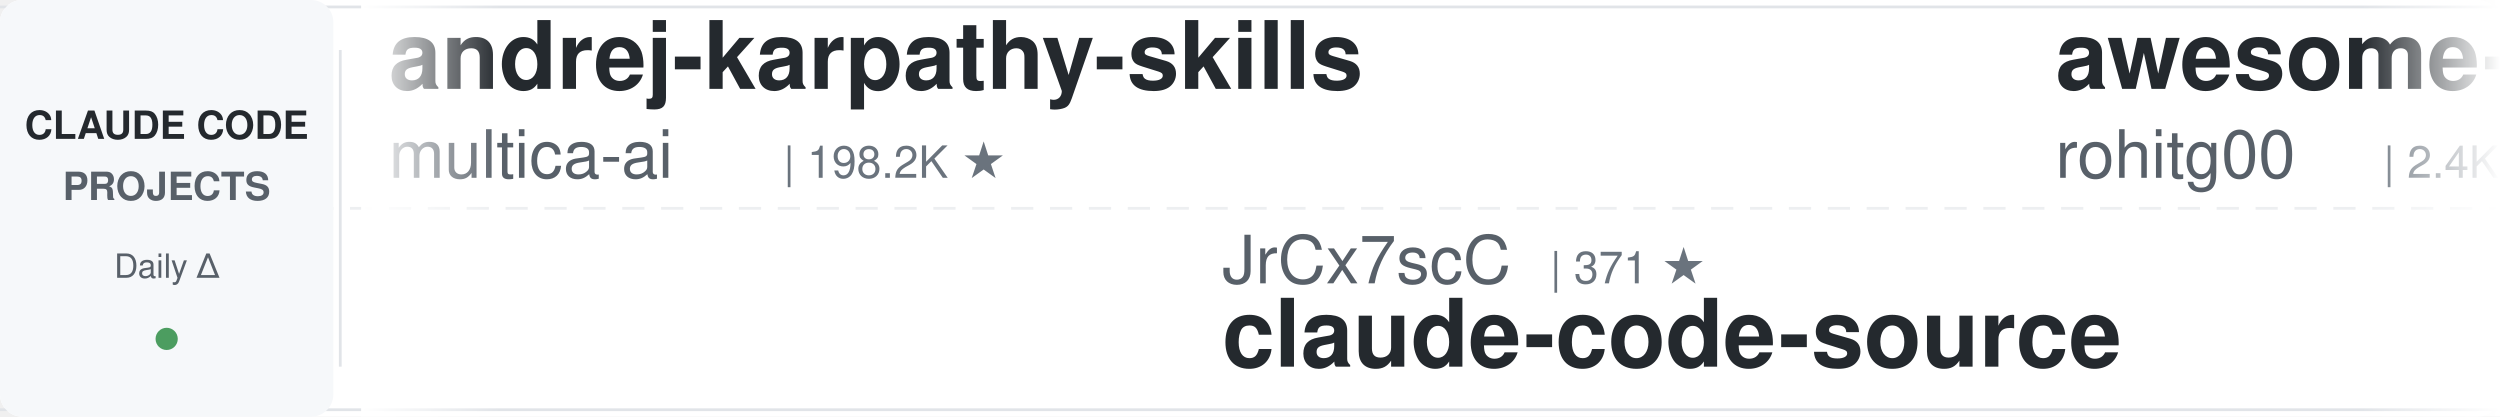
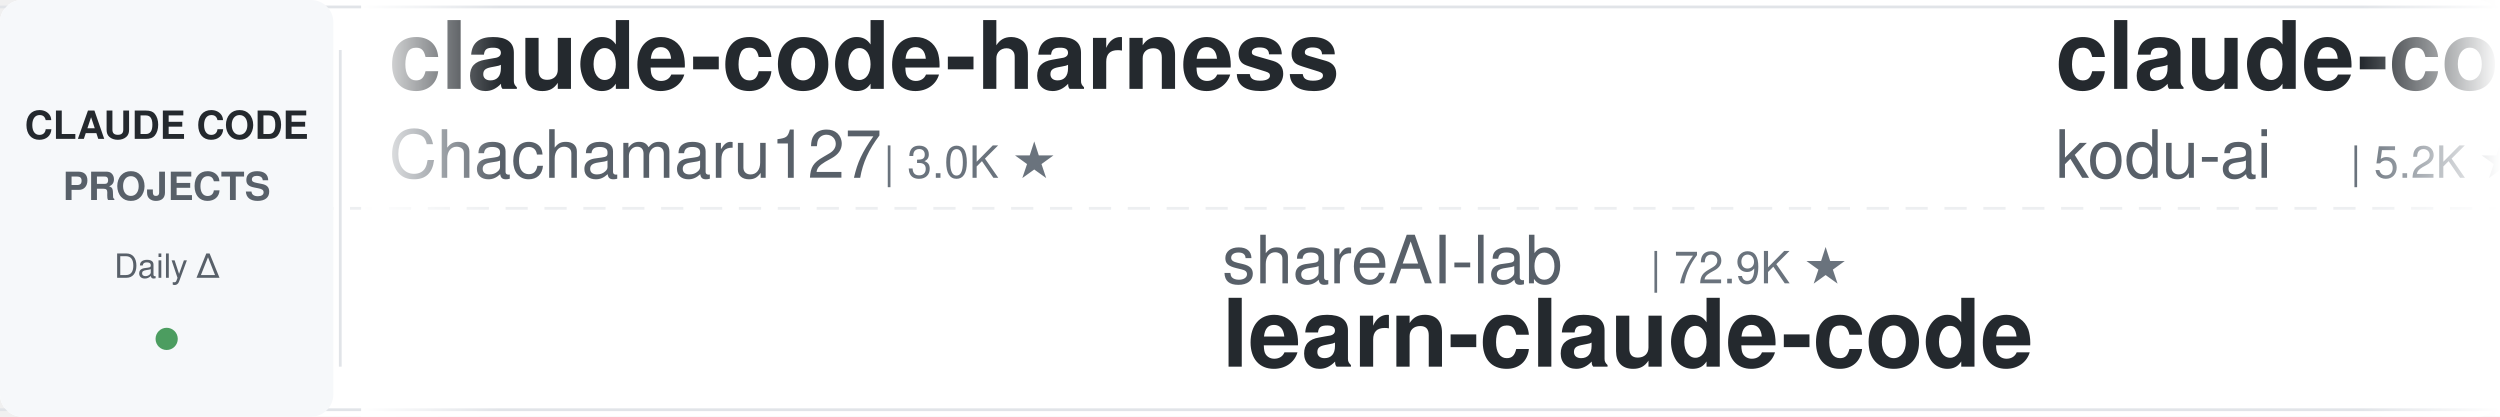
<svg xmlns="http://www.w3.org/2000/svg" width="900" height="150">
  <defs>
    <linearGradient id="leftFade" x1="0%" y1="0%" x2="100%" y2="0%">
      <stop offset="0%" style="stop-color:#ffffff;stop-opacity:1" />
      <stop offset="100%" style="stop-color:#ffffff;stop-opacity:0" />
    </linearGradient>
    <linearGradient id="rightFade" x1="0%" y1="0%" x2="100%" y2="0%">
      <stop offset="0%" style="stop-color:#ffffff;stop-opacity:0" />
      <stop offset="100%" style="stop-color:#ffffff;stop-opacity:1" />
    </linearGradient>
  </defs>
  <rect width="900" height="150" fill="#ffffff" rx="8" />
  <rect x="0" y="2" width="900" height="1" fill="#e1e4e8" />
  <rect x="0" y="147" width="900" height="1" fill="#e1e4e8" />
  <line x1="0" y1="75" x2="900" y2="75" stroke="#e1e4e8" stroke-width="1" stroke-dasharray="8 6" opacity="0.6" />
  <rect x="0" y="0" width="120" height="150" fill="#f6f8fa" rx="8" />
  <text x="60" y="50" font-family="-apple-system, BlinkMacSystemFont, 'Segoe UI', Helvetica, Arial, sans-serif" font-size="14" font-weight="600" fill="#24292e" text-anchor="middle">CLAUDE CODE</text>
  <text x="60" y="72" font-family="-apple-system, BlinkMacSystemFont, 'Segoe UI', Helvetica, Arial, sans-serif" font-size="14" font-weight="600" fill="#586069" text-anchor="middle">PROJECTS</text>
  <text x="60" y="100" font-family="-apple-system, BlinkMacSystemFont, 'Segoe UI', Helvetica, Arial, sans-serif" font-size="12" font-weight="500" fill="#586069" text-anchor="middle">Daily Δ</text>
  <circle cx="60" cy="122" r="4" fill="#22863a" opacity="0.8" />
  <rect x="122" y="18" width="1" height="114" fill="#e1e4e8" />
  <clipPath id="tickerClip">
    <rect x="130" y="0" width="770" height="150" />
  </clipPath>
  <g clip-path="url(#tickerClip)">
    <g id="tickerItems">
      <animateTransform attributeName="transform" attributeType="XML" type="translate" from="0 0" to="-3000 0" dur="54s" repeatCount="indefinite" />
      <g transform="translate(0, 0)">
-         <text x="140" y="32" font-family="-apple-system, BlinkMacSystemFont, 'Segoe UI', Helvetica, Arial, sans-serif" font-size="34" font-weight="600" fill="#24292e">andrej-karpathy-skills</text>
-         <text x="140" y="64" font-family="-apple-system, BlinkMacSystemFont, 'Segoe UI', Helvetica, Arial, sans-serif" font-size="24" font-weight="400" fill="#586069">multica-ai</text>
-         <text x="282" y="64" font-family="-apple-system, BlinkMacSystemFont, 'Segoe UI', Helvetica, Arial, sans-serif" font-size="16" font-weight="500" fill="#6a737d">| 198.2K ★</text>
+         <text x="140" y="32" font-family="-apple-system, BlinkMacSystemFont, 'Segoe UI', Helvetica, Arial, sans-serif" font-size="34" font-weight="600" fill="#24292e">claude-code-harness</text>
+         <text x="140" y="64" font-family="-apple-system, BlinkMacSystemFont, 'Segoe UI', Helvetica, Arial, sans-serif" font-size="24" font-weight="400" fill="#586069">Chachamaru127</text>
+         <text x="318" y="64" font-family="-apple-system, BlinkMacSystemFont, 'Segoe UI', Helvetica, Arial, sans-serif" font-size="16" font-weight="500" fill="#6a737d">| 3.0K ★</text>
      </g>
      <g transform="translate(300, 0)">
-         <text x="140" y="102" font-family="-apple-system, BlinkMacSystemFont, 'Segoe UI', Helvetica, Arial, sans-serif" font-size="24" font-weight="400" fill="#586069">JrCx7scC</text>
-         <text x="258" y="102" font-family="-apple-system, BlinkMacSystemFont, 'Segoe UI', Helvetica, Arial, sans-serif" font-size="16" font-weight="500" fill="#6a737d">| 371 ★</text>
+         <text x="140" y="102" font-family="-apple-system, BlinkMacSystemFont, 'Segoe UI', Helvetica, Arial, sans-serif" font-size="24" font-weight="400" fill="#586069">shareAI-lab</text>
+         <text x="294" y="102" font-family="-apple-system, BlinkMacSystemFont, 'Segoe UI', Helvetica, Arial, sans-serif" font-size="16" font-weight="500" fill="#6a737d">| 72.9K ★</text>
+         <text x="140" y="132" font-family="-apple-system, BlinkMacSystemFont, 'Segoe UI', Helvetica, Arial, sans-serif" font-size="34" font-weight="600" fill="#24292e">learn-claude-code</text>
+       </g>
+       <g transform="translate(600, 0)">
+         <text x="140" y="32" font-family="-apple-system, BlinkMacSystemFont, 'Segoe UI', Helvetica, Arial, sans-serif" font-size="34" font-weight="600" fill="#24292e">claude-coder</text>
+         <text x="140" y="64" font-family="-apple-system, BlinkMacSystemFont, 'Segoe UI', Helvetica, Arial, sans-serif" font-size="24" font-weight="400" fill="#586069">kodu-ai</text>
+         <text x="246" y="64" font-family="-apple-system, BlinkMacSystemFont, 'Segoe UI', Helvetica, Arial, sans-serif" font-size="16" font-weight="500" fill="#6a737d">| 5.2K ★</text>
+       </g>
+       <g transform="translate(900, 0)">
+         <text x="140" y="102" font-family="-apple-system, BlinkMacSystemFont, 'Segoe UI', Helvetica, Arial, sans-serif" font-size="24" font-weight="400" fill="#586069">OneRedOak</text>
+         <text x="270" y="102" font-family="-apple-system, BlinkMacSystemFont, 'Segoe UI', Helvetica, Arial, sans-serif" font-size="16" font-weight="500" fill="#6a737d">| 3.9K ★</text>
+         <text x="140" y="132" font-family="-apple-system, BlinkMacSystemFont, 'Segoe UI', Helvetica, Arial, sans-serif" font-size="34" font-weight="600" fill="#24292e">claude-code-workflows</text>
+       </g>
+       <g transform="translate(1200, 0)">
+         <text x="140" y="32" font-family="-apple-system, BlinkMacSystemFont, 'Segoe UI', Helvetica, Arial, sans-serif" font-size="34" font-weight="600" fill="#24292e">claude-code-source</text>
+         <text x="140" y="64" font-family="-apple-system, BlinkMacSystemFont, 'Segoe UI', Helvetica, Arial, sans-serif" font-size="24" font-weight="400" fill="#586069">AprilNEA</text>
+         <text x="258" y="64" font-family="-apple-system, BlinkMacSystemFont, 'Segoe UI', Helvetica, Arial, sans-serif" font-size="16" font-weight="500" fill="#6a737d">| 393 ★</text>
+       </g>
+       <g transform="translate(1500, 0)">
+         <text x="140" y="102" font-family="-apple-system, BlinkMacSystemFont, 'Segoe UI', Helvetica, Arial, sans-serif" font-size="24" font-weight="400" fill="#586069">simonw</text>
+         <text x="234" y="102" font-family="-apple-system, BlinkMacSystemFont, 'Segoe UI', Helvetica, Arial, sans-serif" font-size="16" font-weight="500" fill="#6a737d">| 1.6K ★</text>
+         <text x="140" y="132" font-family="-apple-system, BlinkMacSystemFont, 'Segoe UI', Helvetica, Arial, sans-serif" font-size="34" font-weight="600" fill="#24292e">claude-code-transcripts</text>
+       </g>
+       <g transform="translate(1800, 0)">
+         <text x="140" y="32" font-family="-apple-system, BlinkMacSystemFont, 'Segoe UI', Helvetica, Arial, sans-serif" font-size="34" font-weight="600" fill="#24292e">claude-code-spec-workflo...</text>
+         <text x="140" y="64" font-family="-apple-system, BlinkMacSystemFont, 'Segoe UI', Helvetica, Arial, sans-serif" font-size="24" font-weight="400" fill="#586069">Pimzino</text>
+         <text x="246" y="64" font-family="-apple-system, BlinkMacSystemFont, 'Segoe UI', Helvetica, Arial, sans-serif" font-size="16" font-weight="500" fill="#6a737d">| 3.8K ★</text>
+       </g>
+       <g transform="translate(2100, 0)">
+         <text x="140" y="102" font-family="-apple-system, BlinkMacSystemFont, 'Segoe UI', Helvetica, Arial, sans-serif" font-size="24" font-weight="400" fill="#586069">hangsman</text>
+         <text x="258" y="102" font-family="-apple-system, BlinkMacSystemFont, 'Segoe UI', Helvetica, Arial, sans-serif" font-size="16" font-weight="500" fill="#6a737d">| 790 ★</text>
        <text x="140" y="132" font-family="-apple-system, BlinkMacSystemFont, 'Segoe UI', Helvetica, Arial, sans-serif" font-size="34" font-weight="600" fill="#24292e">claude-code-source</text>
      </g>
-       <g transform="translate(600, 0)">
-         <text x="140" y="32" font-family="-apple-system, BlinkMacSystemFont, 'Segoe UI', Helvetica, Arial, sans-serif" font-size="34" font-weight="600" fill="#24292e">awesome-claude-code-tool...</text>
-         <text x="140" y="64" font-family="-apple-system, BlinkMacSystemFont, 'Segoe UI', Helvetica, Arial, sans-serif" font-size="24" font-weight="400" fill="#586069">rohitg00</text>
-         <text x="258" y="64" font-family="-apple-system, BlinkMacSystemFont, 'Segoe UI', Helvetica, Arial, sans-serif" font-size="16" font-weight="500" fill="#6a737d">| 2.4K ★</text>
-       </g>
-       <g transform="translate(900, 0)">
-         <text x="140" y="102" font-family="-apple-system, BlinkMacSystemFont, 'Segoe UI', Helvetica, Arial, sans-serif" font-size="24" font-weight="400" fill="#586069">affaan-m</text>
-         <text x="258" y="102" font-family="-apple-system, BlinkMacSystemFont, 'Segoe UI', Helvetica, Arial, sans-serif" font-size="16" font-weight="500" fill="#6a737d">| 236.6K ★</text>
-         <text x="140" y="132" font-family="-apple-system, BlinkMacSystemFont, 'Segoe UI', Helvetica, Arial, sans-serif" font-size="34" font-weight="600" fill="#24292e">ECC</text>
-       </g>
-       <g transform="translate(1200, 0)">
+       <g transform="translate(2400, 0)">
        <text x="140" y="32" font-family="-apple-system, BlinkMacSystemFont, 'Segoe UI', Helvetica, Arial, sans-serif" font-size="34" font-weight="600" fill="#24292e">awesome-claude-code-suba...</text>
        <text x="140" y="64" font-family="-apple-system, BlinkMacSystemFont, 'Segoe UI', Helvetica, Arial, sans-serif" font-size="24" font-weight="400" fill="#586069">VoltAgent</text>
        <text x="270" y="64" font-family="-apple-system, BlinkMacSystemFont, 'Segoe UI', Helvetica, Arial, sans-serif" font-size="16" font-weight="500" fill="#6a737d">| 23.9K ★</text>
      </g>
-       <g transform="translate(1500, 0)">
-         <text x="140" y="102" font-family="-apple-system, BlinkMacSystemFont, 'Segoe UI', Helvetica, Arial, sans-serif" font-size="24" font-weight="400" fill="#586069">feiskyer</text>
-         <text x="258" y="102" font-family="-apple-system, BlinkMacSystemFont, 'Segoe UI', Helvetica, Arial, sans-serif" font-size="16" font-weight="500" fill="#6a737d">| 1.6K ★</text>
-         <text x="140" y="132" font-family="-apple-system, BlinkMacSystemFont, 'Segoe UI', Helvetica, Arial, sans-serif" font-size="34" font-weight="600" fill="#24292e">claude-code-settings</text>
-       </g>
-       <g transform="translate(1800, 0)">
-         <text x="140" y="32" font-family="-apple-system, BlinkMacSystemFont, 'Segoe UI', Helvetica, Arial, sans-serif" font-size="34" font-weight="600" fill="#24292e">claude-code-source</text>
-         <text x="140" y="64" font-family="-apple-system, BlinkMacSystemFont, 'Segoe UI', Helvetica, Arial, sans-serif" font-size="24" font-weight="400" fill="#586069">hangsman</text>
-         <text x="258" y="64" font-family="-apple-system, BlinkMacSystemFont, 'Segoe UI', Helvetica, Arial, sans-serif" font-size="16" font-weight="500" fill="#6a737d">| 790 ★</text>
-       </g>
-       <g transform="translate(2100, 0)">
-         <text x="140" y="102" font-family="-apple-system, BlinkMacSystemFont, 'Segoe UI', Helvetica, Arial, sans-serif" font-size="24" font-weight="400" fill="#586069">nicedreamzapp</text>
-         <text x="318" y="102" font-family="-apple-system, BlinkMacSystemFont, 'Segoe UI', Helvetica, Arial, sans-serif" font-size="16" font-weight="500" fill="#6a737d">| 3.0K ★</text>
-         <text x="140" y="132" font-family="-apple-system, BlinkMacSystemFont, 'Segoe UI', Helvetica, Arial, sans-serif" font-size="34" font-weight="600" fill="#24292e">claude-code-local</text>
-       </g>
-       <g transform="translate(2400, 0)">
-         <text x="140" y="32" font-family="-apple-system, BlinkMacSystemFont, 'Segoe UI', Helvetica, Arial, sans-serif" font-size="34" font-weight="600" fill="#24292e">claude-code-rev</text>
-         <text x="140" y="64" font-family="-apple-system, BlinkMacSystemFont, 'Segoe UI', Helvetica, Arial, sans-serif" font-size="24" font-weight="400" fill="#586069">oboard</text>
-         <text x="234" y="64" font-family="-apple-system, BlinkMacSystemFont, 'Segoe UI', Helvetica, Arial, sans-serif" font-size="16" font-weight="500" fill="#6a737d">| 3.3K ★</text>
-       </g>
      <g transform="translate(2700, 0)">
-         <text x="140" y="102" font-family="-apple-system, BlinkMacSystemFont, 'Segoe UI', Helvetica, Arial, sans-serif" font-size="24" font-weight="400" fill="#586069">huangjia2019</text>
-         <text x="306" y="102" font-family="-apple-system, BlinkMacSystemFont, 'Segoe UI', Helvetica, Arial, sans-serif" font-size="16" font-weight="500" fill="#6a737d">| 1.0K ★</text>
-         <text x="140" y="132" font-family="-apple-system, BlinkMacSystemFont, 'Segoe UI', Helvetica, Arial, sans-serif" font-size="34" font-weight="600" fill="#24292e">claude-code-engineering</text>
+         <text x="140" y="102" font-family="-apple-system, BlinkMacSystemFont, 'Segoe UI', Helvetica, Arial, sans-serif" font-size="24" font-weight="400" fill="#586069">ponponon</text>
+         <text x="258" y="102" font-family="-apple-system, BlinkMacSystemFont, 'Segoe UI', Helvetica, Arial, sans-serif" font-size="16" font-weight="500" fill="#6a737d">| 2.3K ★</text>
+         <text x="140" y="132" font-family="-apple-system, BlinkMacSystemFont, 'Segoe UI', Helvetica, Arial, sans-serif" font-size="34" font-weight="600" fill="#24292e">claude_code_src</text>
      </g>
      <g transform="translate(3000, 0)">
-         <text x="140" y="32" font-family="-apple-system, BlinkMacSystemFont, 'Segoe UI', Helvetica, Arial, sans-serif" font-size="34" font-weight="600" fill="#24292e">andrej-karpathy-skills</text>
-         <text x="140" y="64" font-family="-apple-system, BlinkMacSystemFont, 'Segoe UI', Helvetica, Arial, sans-serif" font-size="24" font-weight="400" fill="#586069">multica-ai</text>
-         <text x="282" y="64" font-family="-apple-system, BlinkMacSystemFont, 'Segoe UI', Helvetica, Arial, sans-serif" font-size="16" font-weight="500" fill="#6a737d">| 198.2K ★</text>
+         <text x="140" y="32" font-family="-apple-system, BlinkMacSystemFont, 'Segoe UI', Helvetica, Arial, sans-serif" font-size="34" font-weight="600" fill="#24292e">claude-code-harness</text>
+         <text x="140" y="64" font-family="-apple-system, BlinkMacSystemFont, 'Segoe UI', Helvetica, Arial, sans-serif" font-size="24" font-weight="400" fill="#586069">Chachamaru127</text>
+         <text x="318" y="64" font-family="-apple-system, BlinkMacSystemFont, 'Segoe UI', Helvetica, Arial, sans-serif" font-size="16" font-weight="500" fill="#6a737d">| 3.0K ★</text>
      </g>
      <g transform="translate(3300, 0)">
-         <text x="140" y="102" font-family="-apple-system, BlinkMacSystemFont, 'Segoe UI', Helvetica, Arial, sans-serif" font-size="24" font-weight="400" fill="#586069">JrCx7scC</text>
-         <text x="258" y="102" font-family="-apple-system, BlinkMacSystemFont, 'Segoe UI', Helvetica, Arial, sans-serif" font-size="16" font-weight="500" fill="#6a737d">| 371 ★</text>
-         <text x="140" y="132" font-family="-apple-system, BlinkMacSystemFont, 'Segoe UI', Helvetica, Arial, sans-serif" font-size="34" font-weight="600" fill="#24292e">claude-code-source</text>
+         <text x="140" y="102" font-family="-apple-system, BlinkMacSystemFont, 'Segoe UI', Helvetica, Arial, sans-serif" font-size="24" font-weight="400" fill="#586069">shareAI-lab</text>
+         <text x="294" y="102" font-family="-apple-system, BlinkMacSystemFont, 'Segoe UI', Helvetica, Arial, sans-serif" font-size="16" font-weight="500" fill="#6a737d">| 72.9K ★</text>
+         <text x="140" y="132" font-family="-apple-system, BlinkMacSystemFont, 'Segoe UI', Helvetica, Arial, sans-serif" font-size="34" font-weight="600" fill="#24292e">learn-claude-code</text>
      </g>
      <g transform="translate(3600, 0)">
-         <text x="140" y="32" font-family="-apple-system, BlinkMacSystemFont, 'Segoe UI', Helvetica, Arial, sans-serif" font-size="34" font-weight="600" fill="#24292e">awesome-claude-code-tool...</text>
-         <text x="140" y="64" font-family="-apple-system, BlinkMacSystemFont, 'Segoe UI', Helvetica, Arial, sans-serif" font-size="24" font-weight="400" fill="#586069">rohitg00</text>
-         <text x="258" y="64" font-family="-apple-system, BlinkMacSystemFont, 'Segoe UI', Helvetica, Arial, sans-serif" font-size="16" font-weight="500" fill="#6a737d">| 2.4K ★</text>
+         <text x="140" y="32" font-family="-apple-system, BlinkMacSystemFont, 'Segoe UI', Helvetica, Arial, sans-serif" font-size="34" font-weight="600" fill="#24292e">claude-coder</text>
+         <text x="140" y="64" font-family="-apple-system, BlinkMacSystemFont, 'Segoe UI', Helvetica, Arial, sans-serif" font-size="24" font-weight="400" fill="#586069">kodu-ai</text>
+         <text x="246" y="64" font-family="-apple-system, BlinkMacSystemFont, 'Segoe UI', Helvetica, Arial, sans-serif" font-size="16" font-weight="500" fill="#6a737d">| 5.2K ★</text>
      </g>
      <g transform="translate(3900, 0)">
-         <text x="140" y="102" font-family="-apple-system, BlinkMacSystemFont, 'Segoe UI', Helvetica, Arial, sans-serif" font-size="24" font-weight="400" fill="#586069">affaan-m</text>
-         <text x="258" y="102" font-family="-apple-system, BlinkMacSystemFont, 'Segoe UI', Helvetica, Arial, sans-serif" font-size="16" font-weight="500" fill="#6a737d">| 236.6K ★</text>
-         <text x="140" y="132" font-family="-apple-system, BlinkMacSystemFont, 'Segoe UI', Helvetica, Arial, sans-serif" font-size="34" font-weight="600" fill="#24292e">ECC</text>
+         <text x="140" y="102" font-family="-apple-system, BlinkMacSystemFont, 'Segoe UI', Helvetica, Arial, sans-serif" font-size="24" font-weight="400" fill="#586069">OneRedOak</text>
+         <text x="270" y="102" font-family="-apple-system, BlinkMacSystemFont, 'Segoe UI', Helvetica, Arial, sans-serif" font-size="16" font-weight="500" fill="#6a737d">| 3.9K ★</text>
+         <text x="140" y="132" font-family="-apple-system, BlinkMacSystemFont, 'Segoe UI', Helvetica, Arial, sans-serif" font-size="34" font-weight="600" fill="#24292e">claude-code-workflows</text>
      </g>
    </g>
  </g>
  <rect x="130" y="0" width="50" height="150" fill="url(#leftFade)" />
  <rect x="850" y="0" width="50" height="150" fill="url(#rightFade)" />
</svg>
